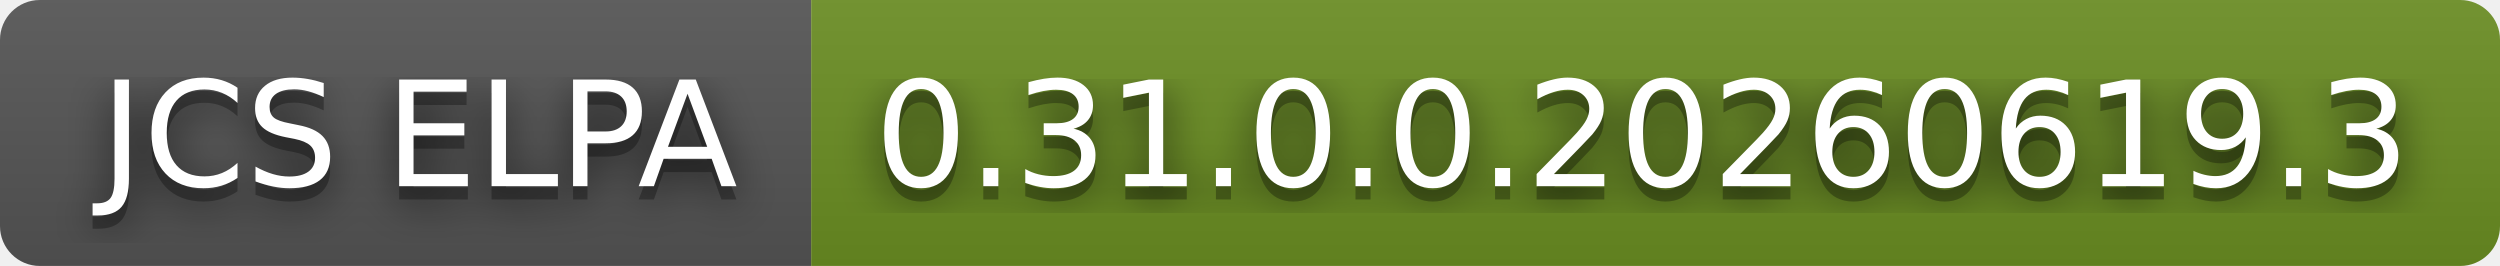
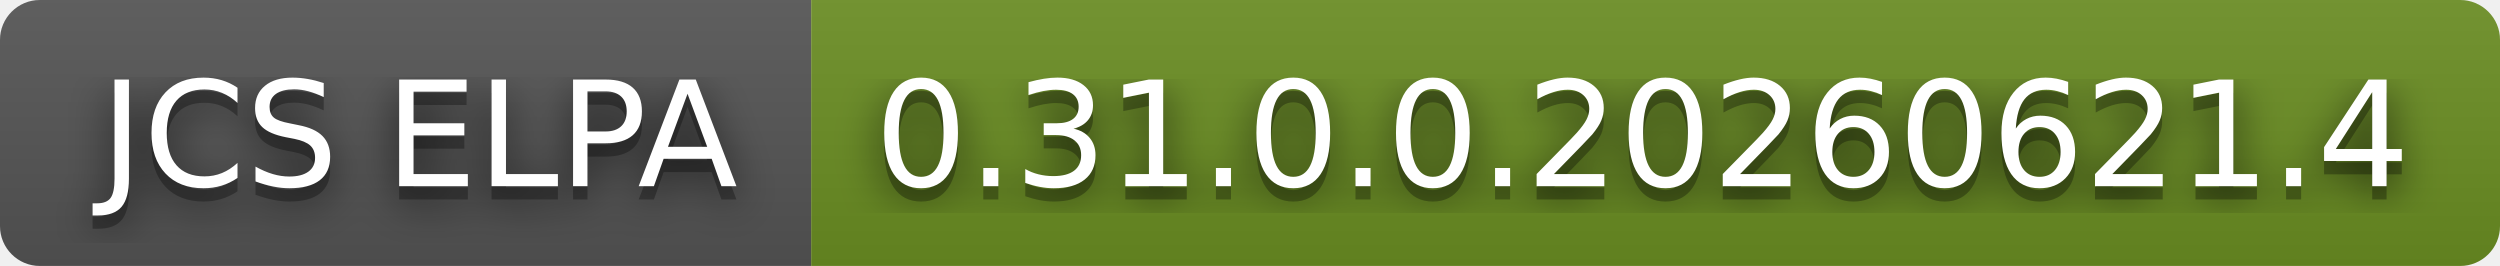
- <svg xmlns="http://www.w3.org/2000/svg" width="188" height="20" role="img" aria-label="JCS ELPA: 0.31.0.0.20260619.3">
+ <svg xmlns="http://www.w3.org/2000/svg" width="188" height="20" role="img" aria-label="JCS ELPA: 0.31.0.0.20260621.4">
  <filter id="blur">
    <feGaussianBlur stdDeviation="16" />
  </filter>
  <linearGradient id="s" x2="0" y2="100%">
    <stop offset="0" stop-color="#bbb" stop-opacity=".1" />
    <stop offset="1" stop-opacity=".1" />
  </linearGradient>
  <clipPath id="r">
    <rect width="188" height="20" rx="3" />
  </clipPath>
  <g clip-path="url(#r)">
    <rect width="61" height="20" fill="#555" />
    <rect x="61" width="127" height="20" fill="#6b8e23" />
    <rect width="188" height="20" fill="url(#s)" />
  </g>
  <g fill="#fff" text-anchor="middle" font-family="Verdana,Geneva,DejaVu Sans,sans-serif" text-rendering="geometricPrecision" font-size="110">
    <g transform="scale(.1)">
      <g aria-hidden="true" fill="#010101">
        <text x="315" y="150" fill-opacity=".8" filter="url(#blur)" textLength="510">JCS ELPA</text>
        <text x="315" y="150" fill-opacity=".3" textLength="510">JCS ELPA</text>
      </g>
      <text x="315" y="140" textLength="510">JCS ELPA</text>
    </g>
    <g transform="scale(.1)">
      <g aria-hidden="true" fill="#010101">
-         <text x="1235" y="150" fill-opacity=".8" filter="url(#blur)" textLength="1170">0.31.0.0.20260619.3</text>
-         <text x="1235" y="150" fill-opacity=".3" textLength="1170">0.31.0.0.20260619.3</text>
+         <text x="1235" y="150" fill-opacity=".8" filter="url(#blur)" textLength="1170">0.31.0.0.20260621.4</text>
+         <text x="1235" y="150" fill-opacity=".3" textLength="1170">0.31.0.0.20260621.4</text>
      </g>
-       <text x="1235" y="140" textLength="1170">0.31.0.0.20260619.3</text>
+       <text x="1235" y="140" textLength="1170">0.31.0.0.20260621.4</text>
    </g>
  </g>
</svg>
